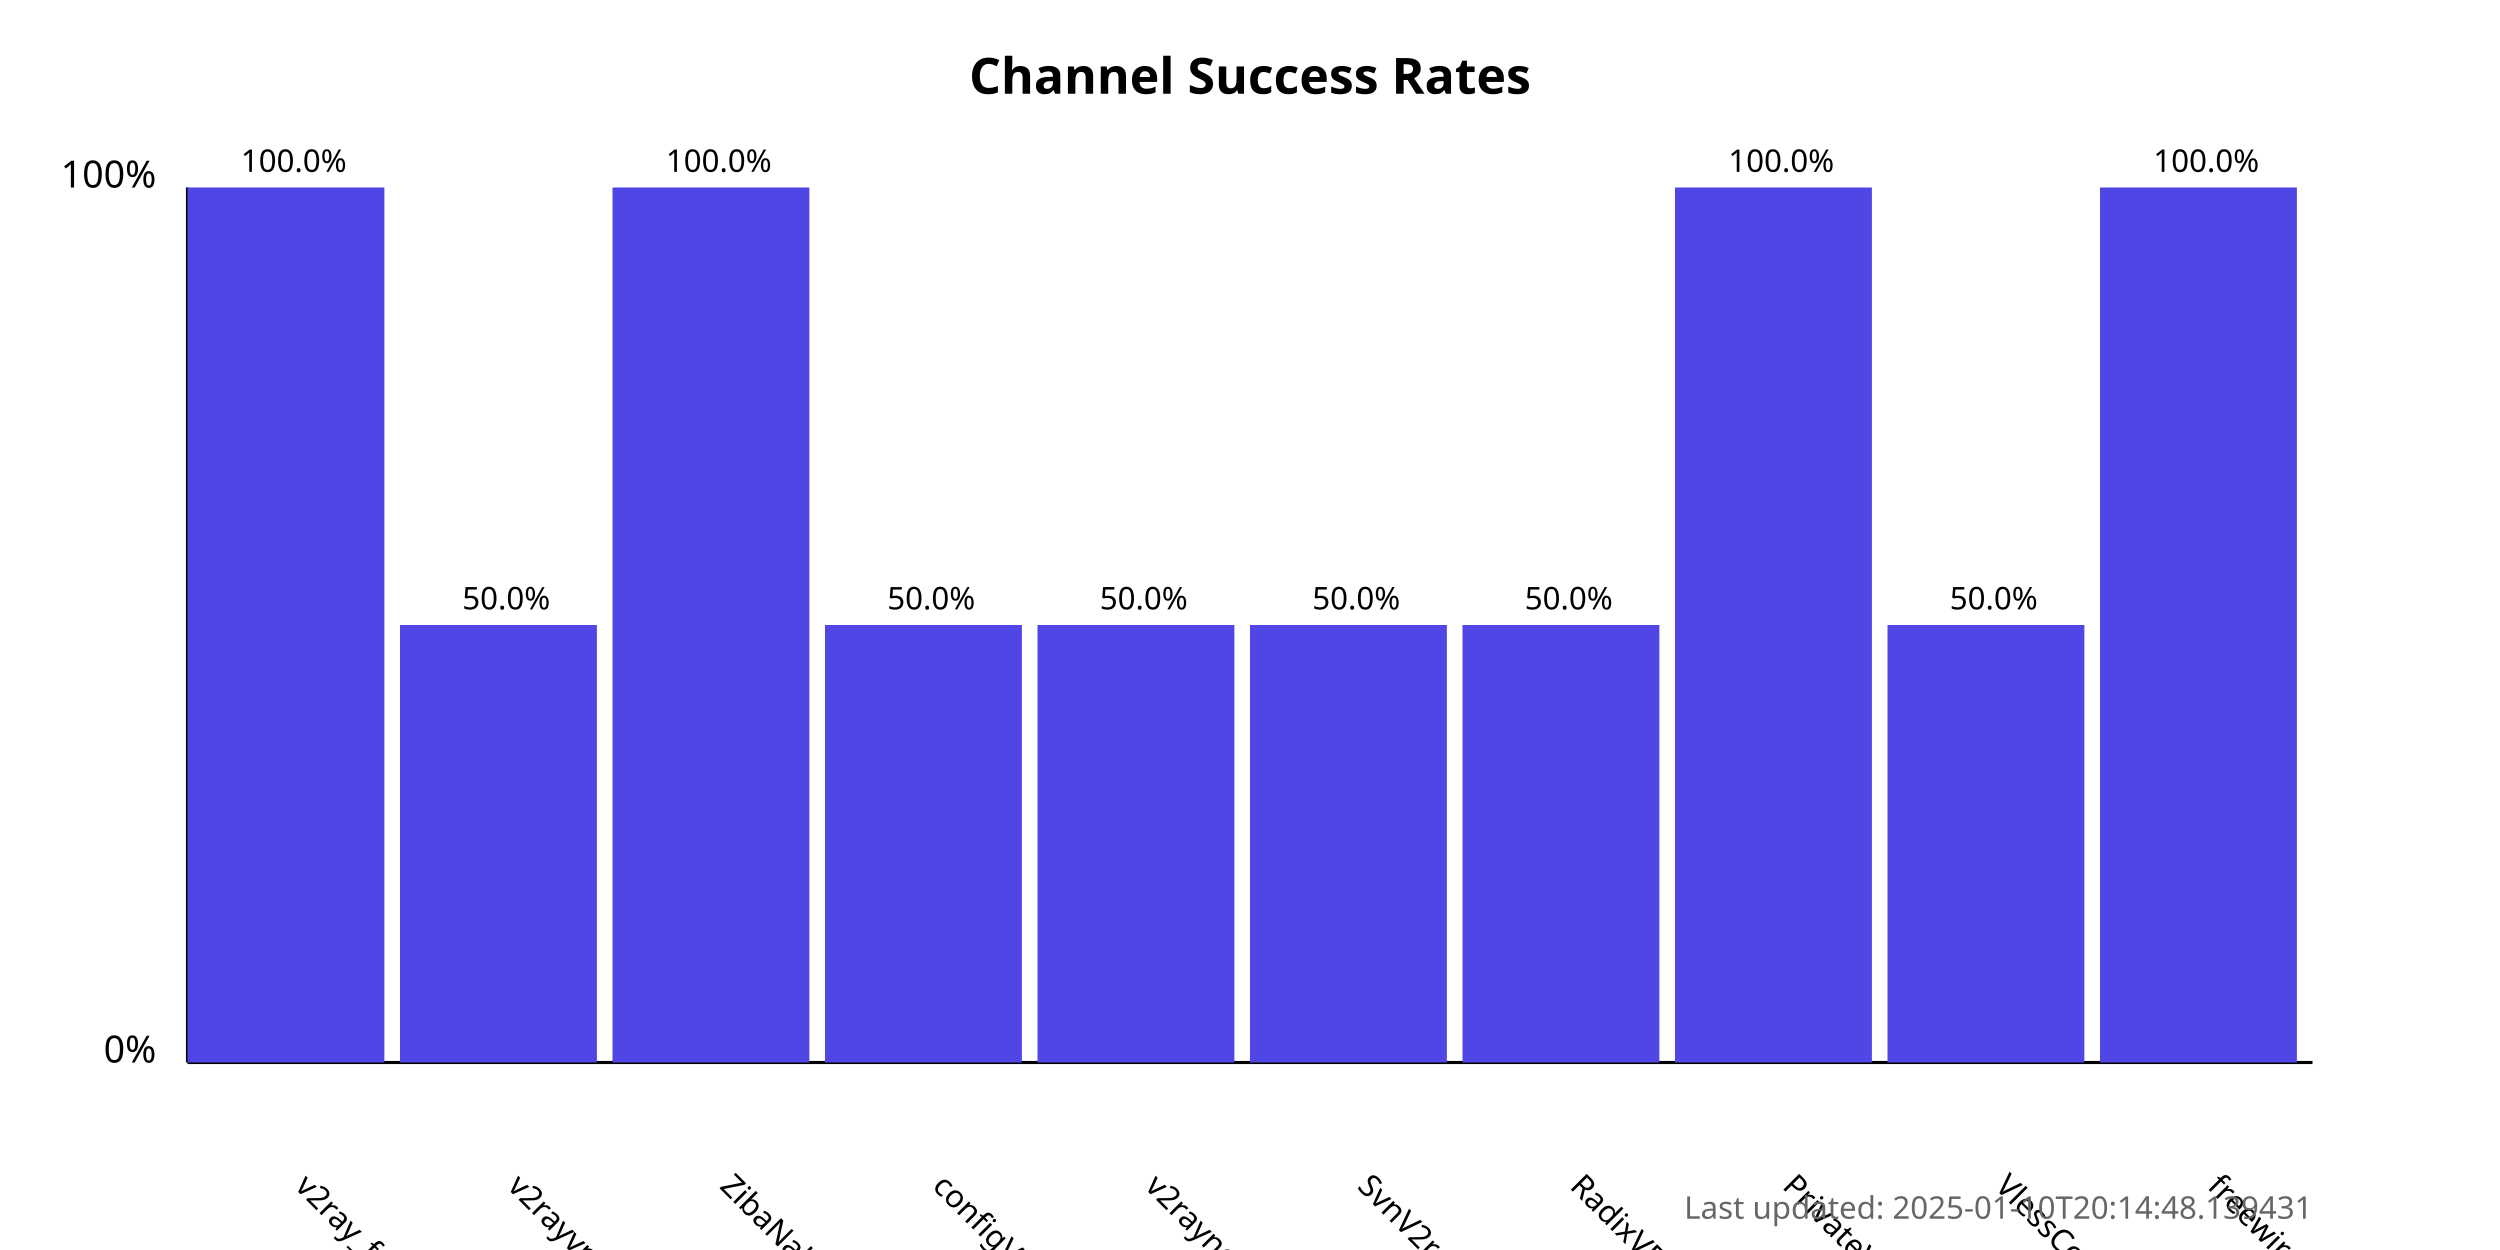
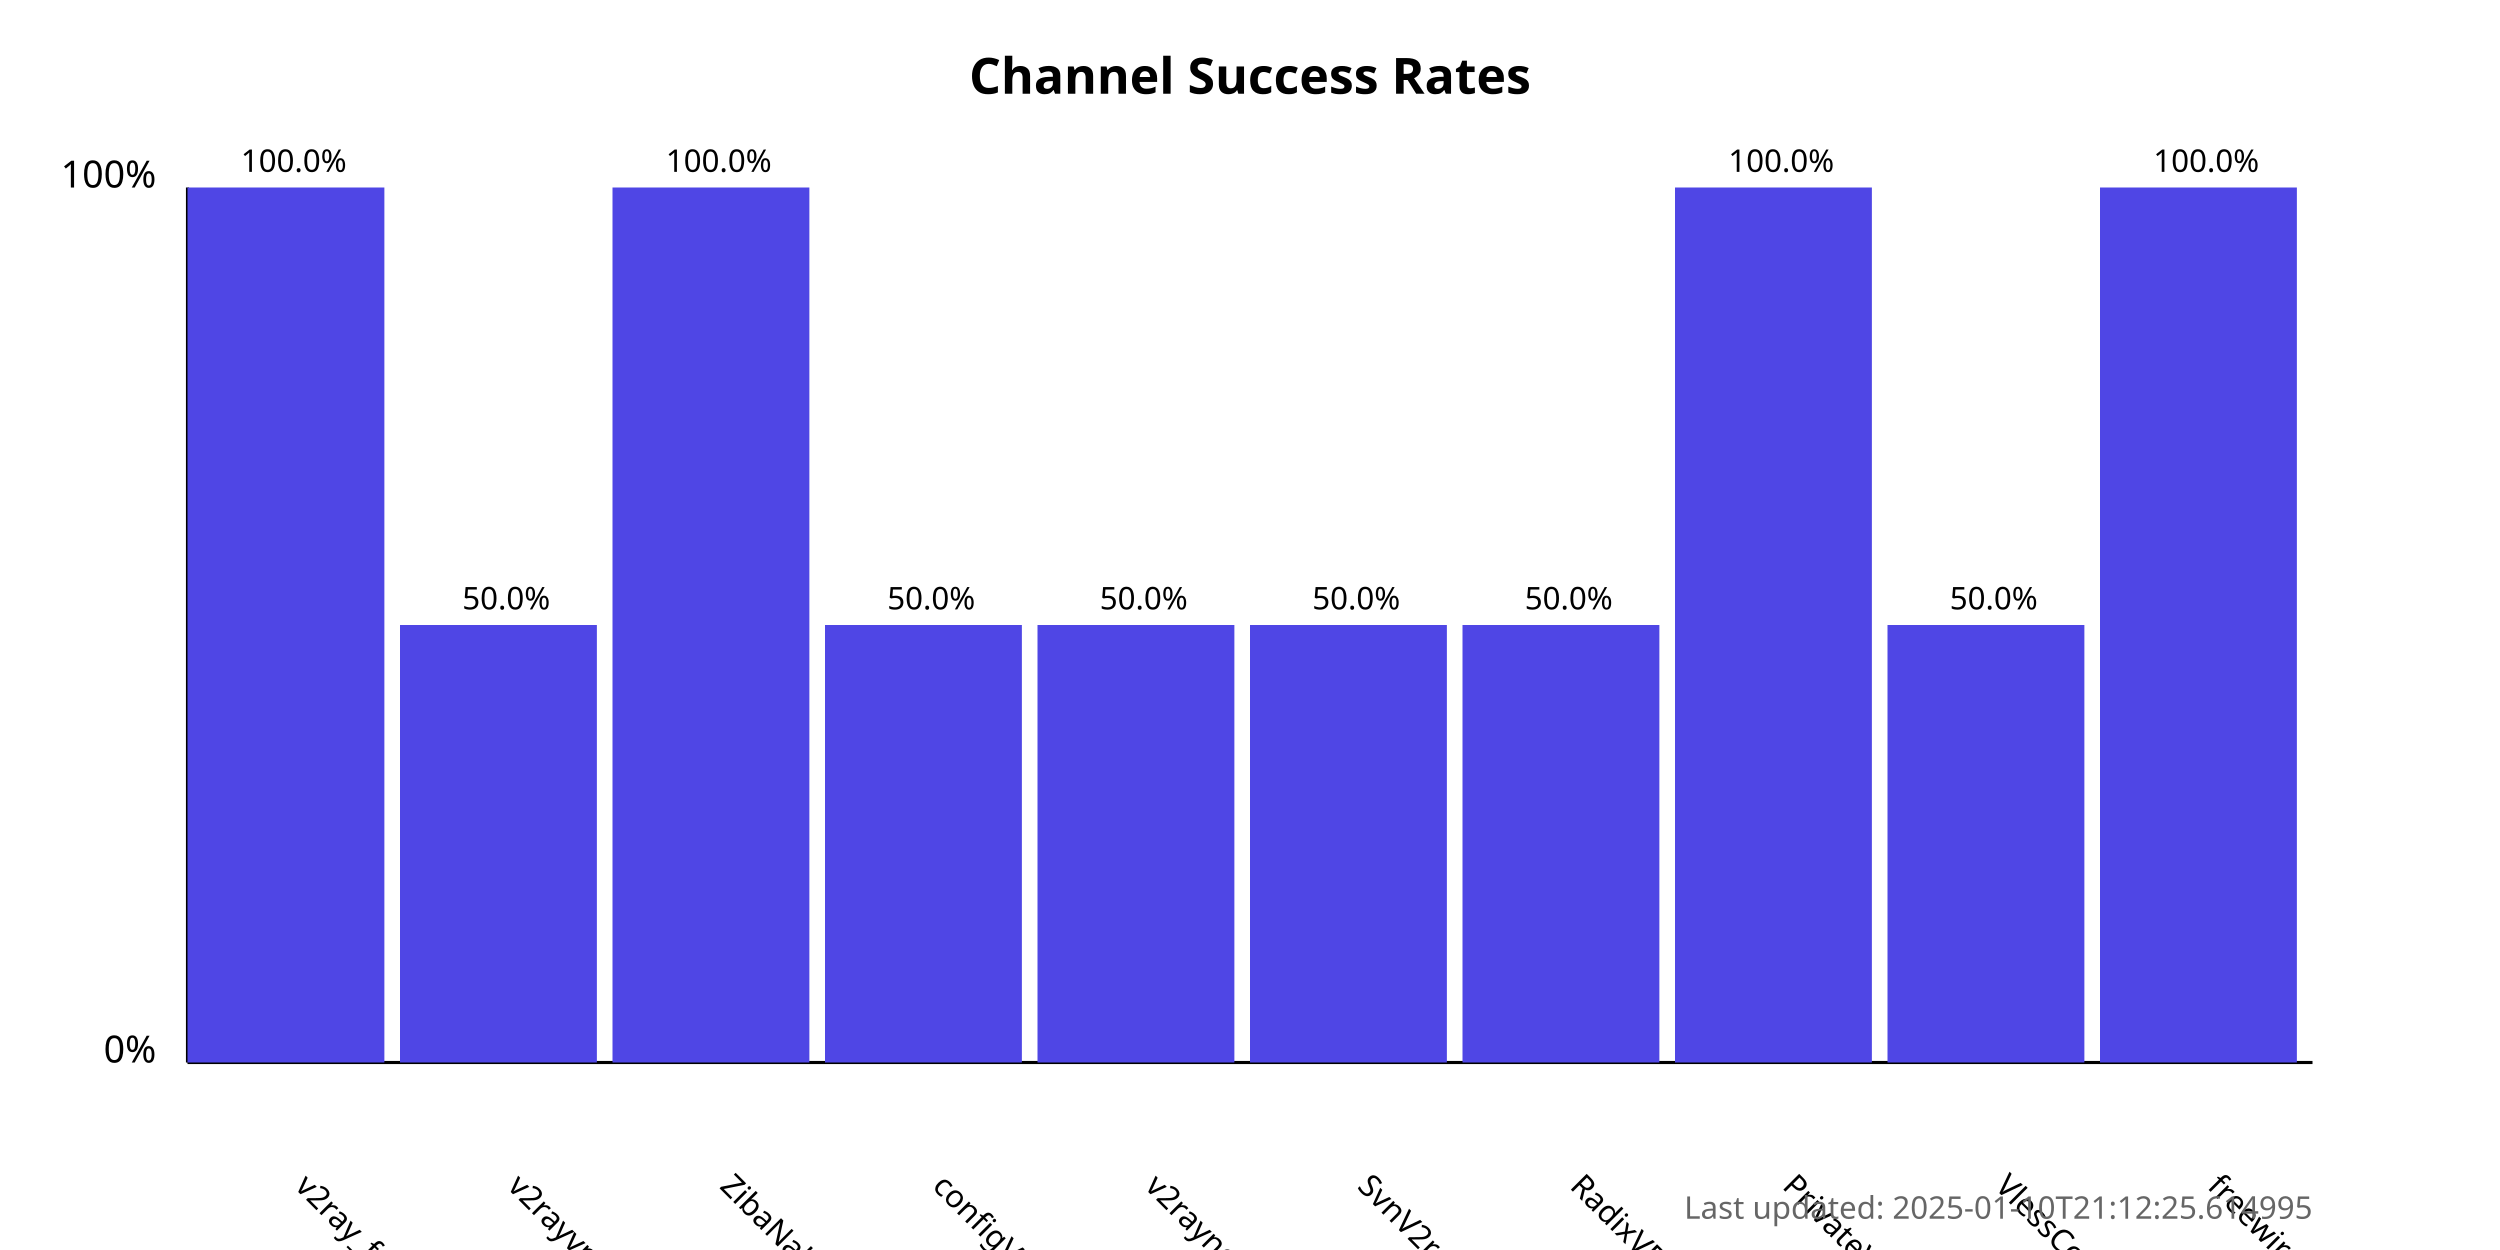
<svg xmlns="http://www.w3.org/2000/svg" width="800" height="400">
  <style>
            .chart-title { font: bold 16px sans-serif; }
            .axis-label { font: 12px sans-serif; }
            .tick-label { font: 10px sans-serif; }
            .bar { fill: #4f46e5; }
            .bar:hover { fill: #6366f1; }
            .timestamp { font: 10px sans-serif; fill: #666; }
        </style>
  <text x="400.0" y="30" text-anchor="middle" class="chart-title">
            Channel Success Rates
        </text>
  <line x1="60" y1="340" x2="60" y2="60" stroke="black" stroke-width="1" />
  <line x1="60" y1="340" x2="740" y2="340" stroke="black" stroke-width="1" />
  <text x="50" y="340" text-anchor="end" class="axis-label">0%</text>
  <text x="50" y="60" text-anchor="end" class="axis-label">100%</text>
  <g>
    <rect x="60" y="60.0" width="63.0" height="280.0" class="bar" />
    <text x="94.0" y="380" transform="rotate(45, 94.0, 380)" text-anchor="start" class="tick-label">
                v2ray_free_conf
            </text>
    <text x="94.0" y="55.0" text-anchor="middle" class="tick-label">
                100.0%
            </text>
  </g>
  <g>
    <rect x="128.0" y="200.0" width="63.0" height="140.0" class="bar" />
    <text x="162.0" y="380" transform="rotate(45, 162.0, 380)" text-anchor="start" class="tick-label">
                v2rayvpno
            </text>
    <text x="162.0" y="195.0" text-anchor="middle" class="tick-label">
                50.0%
            </text>
  </g>
  <g>
    <rect x="196.0" y="60.0" width="63.0" height="280.0" class="bar" />
    <text x="230.0" y="380" transform="rotate(45, 230.0, 380)" text-anchor="start" class="tick-label">
                ZibaNabz
            </text>
    <text x="230.0" y="55.0" text-anchor="middle" class="tick-label">
                100.0%
            </text>
  </g>
  <g>
    <rect x="264.0" y="200.0" width="63.0" height="140.0" class="bar" />
    <text x="298.0" y="380" transform="rotate(45, 298.0, 380)" text-anchor="start" class="tick-label">
                configV2rayForFree
            </text>
    <text x="298.0" y="195.0" text-anchor="middle" class="tick-label">
                50.0%
            </text>
  </g>
  <g>
    <rect x="332.0" y="200.0" width="63.0" height="140.0" class="bar" />
    <text x="366.0" y="380" transform="rotate(45, 366.0, 380)" text-anchor="start" class="tick-label">
                v2rayngvpn
            </text>
    <text x="366.0" y="195.0" text-anchor="middle" class="tick-label">
                50.0%
            </text>
  </g>
  <g>
    <rect x="400.0" y="200.0" width="63.0" height="140.0" class="bar" />
    <text x="434.0" y="380" transform="rotate(45, 434.0, 380)" text-anchor="start" class="tick-label">
                SvnV2ray
            </text>
    <text x="434.0" y="195.0" text-anchor="middle" class="tick-label">
                50.0%
            </text>
  </g>
  <g>
    <rect x="468.0" y="200.0" width="63.0" height="140.0" class="bar" />
    <text x="502.0" y="380" transform="rotate(45, 502.0, 380)" text-anchor="start" class="tick-label">
                RadixVPN
            </text>
    <text x="502.0" y="195.0" text-anchor="middle" class="tick-label">
                50.0%
            </text>
  </g>
  <g>
    <rect x="536.0" y="60.0" width="63.0" height="280.0" class="bar" />
    <text x="570.0" y="380" transform="rotate(45, 570.0, 380)" text-anchor="start" class="tick-label">
                PrivateVPNs
            </text>
    <text x="570.0" y="55.0" text-anchor="middle" class="tick-label">
                100.0%
            </text>
  </g>
  <g>
    <rect x="604.0" y="200.0" width="63.0" height="140.0" class="bar" />
    <text x="638.0" y="380" transform="rotate(45, 638.0, 380)" text-anchor="start" class="tick-label">
                VlessConfig
            </text>
    <text x="638.0" y="195.0" text-anchor="middle" class="tick-label">
                50.0%
            </text>
  </g>
  <g>
    <rect x="672.0" y="60.0" width="63.0" height="280.0" class="bar" />
    <text x="706.0" y="380" transform="rotate(45, 706.0, 380)" text-anchor="start" class="tick-label">
                freewireguard
            </text>
    <text x="706.0" y="55.0" text-anchor="middle" class="tick-label">
                100.0%
            </text>
  </g>
  <text x="740" y="390" text-anchor="end" class="timestamp">
-             Last updated: 2025-01-10T20:14:48.139431
+             Last updated: 2025-01-10T21:12:25.614995
        </text>
</svg>
